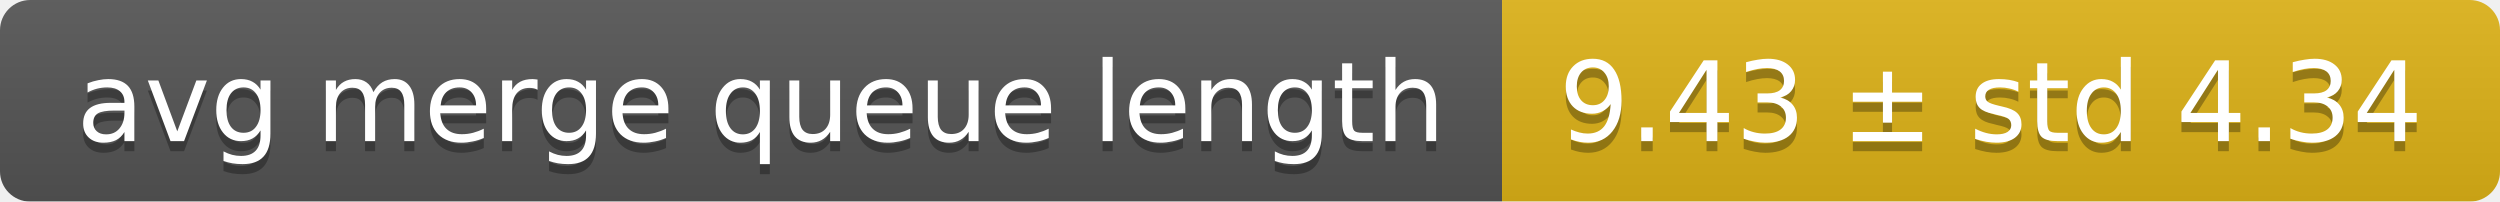
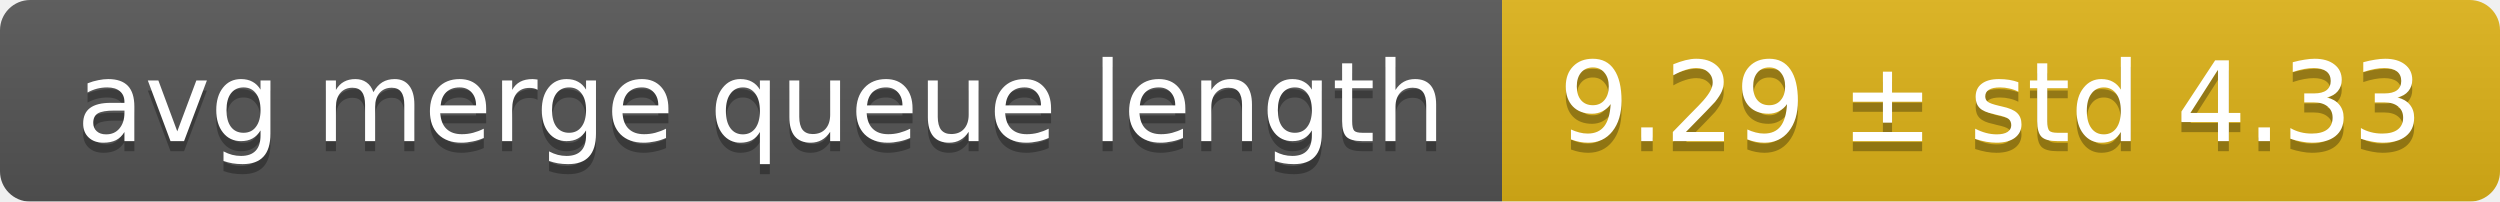
<svg xmlns="http://www.w3.org/2000/svg" width="248" height="20">
  <linearGradient id="smooth" x2="0" y2="100%">
    <stop offset="0" stop-color="#bbb" stop-opacity=".1" />
    <stop offset="1" stop-opacity=".1" />
  </linearGradient>
  <mask id="round">
    <rect width="248" height="20" rx="3" fill="#fff" />
  </mask>
  <g mask="url(#round)">
    <rect width="149" height="20" fill="#555" />
    <rect x="149" width="99" height="20" fill="#dfb317" />
    <rect width="248" height="20" fill="url(#smooth)" />
  </g>
  <g fill="#fff" text-anchor="middle" font-family="DejaVu Sans,Verdana,Geneva,sans-serif" font-size="11">
    <text x="75.5" y="15" fill="#010101" fill-opacity=".3">avg merge queue length</text>
    <text x="75.5" y="14">avg merge queue length</text>
-     <text x="197.5" y="15" fill="#010101" fill-opacity=".3">9.43 ± std 4.34</text>
-     <text x="197.5" y="14">9.43 ± std 4.34</text>
+     <text x="197.5" y="15" fill="#010101" fill-opacity=".3">9.29 ± std 4.33</text>
+     <text x="197.5" y="14">9.29 ± std 4.33</text>
  </g>
</svg>
